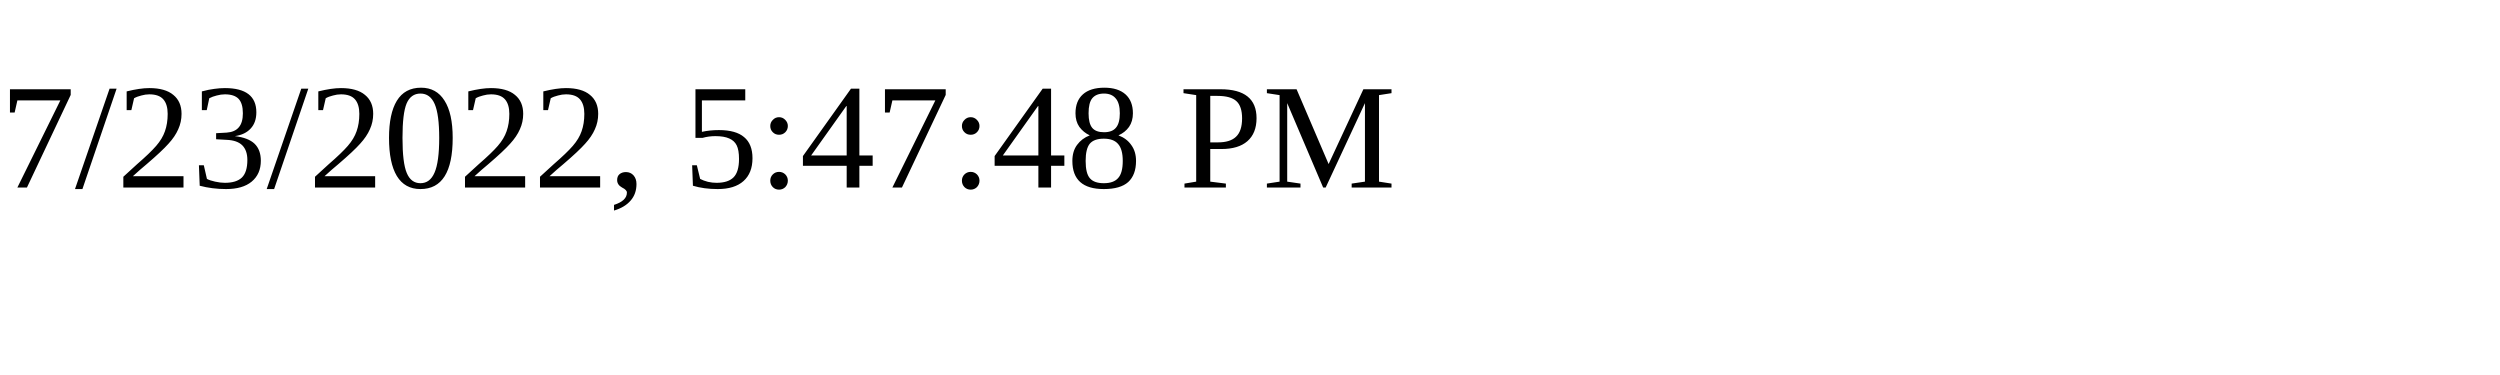
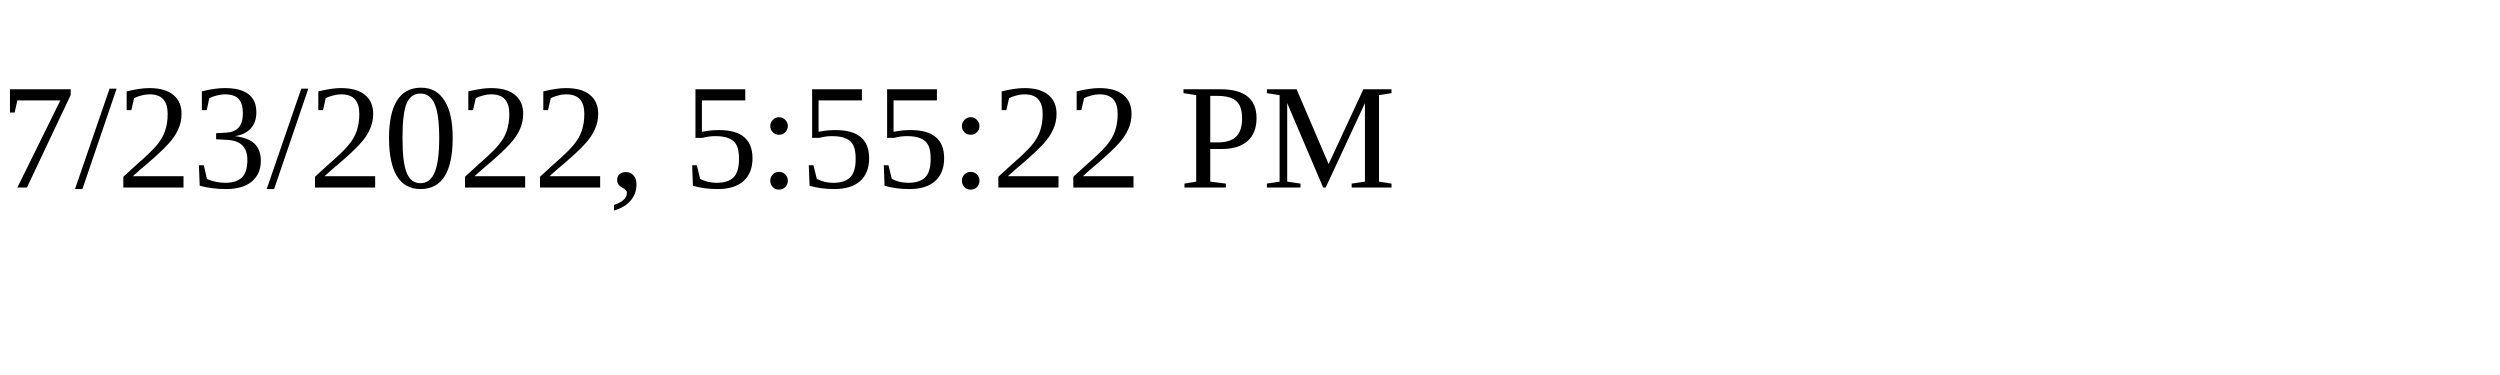
<svg xmlns="http://www.w3.org/2000/svg" height="30" width="200">
-   <text x="0" y="15">7/23/2022, 5:47:48 PM</text>
+   <text x="0" y="15">7/23/2022, 5:55:22 PM</text>
</svg>
